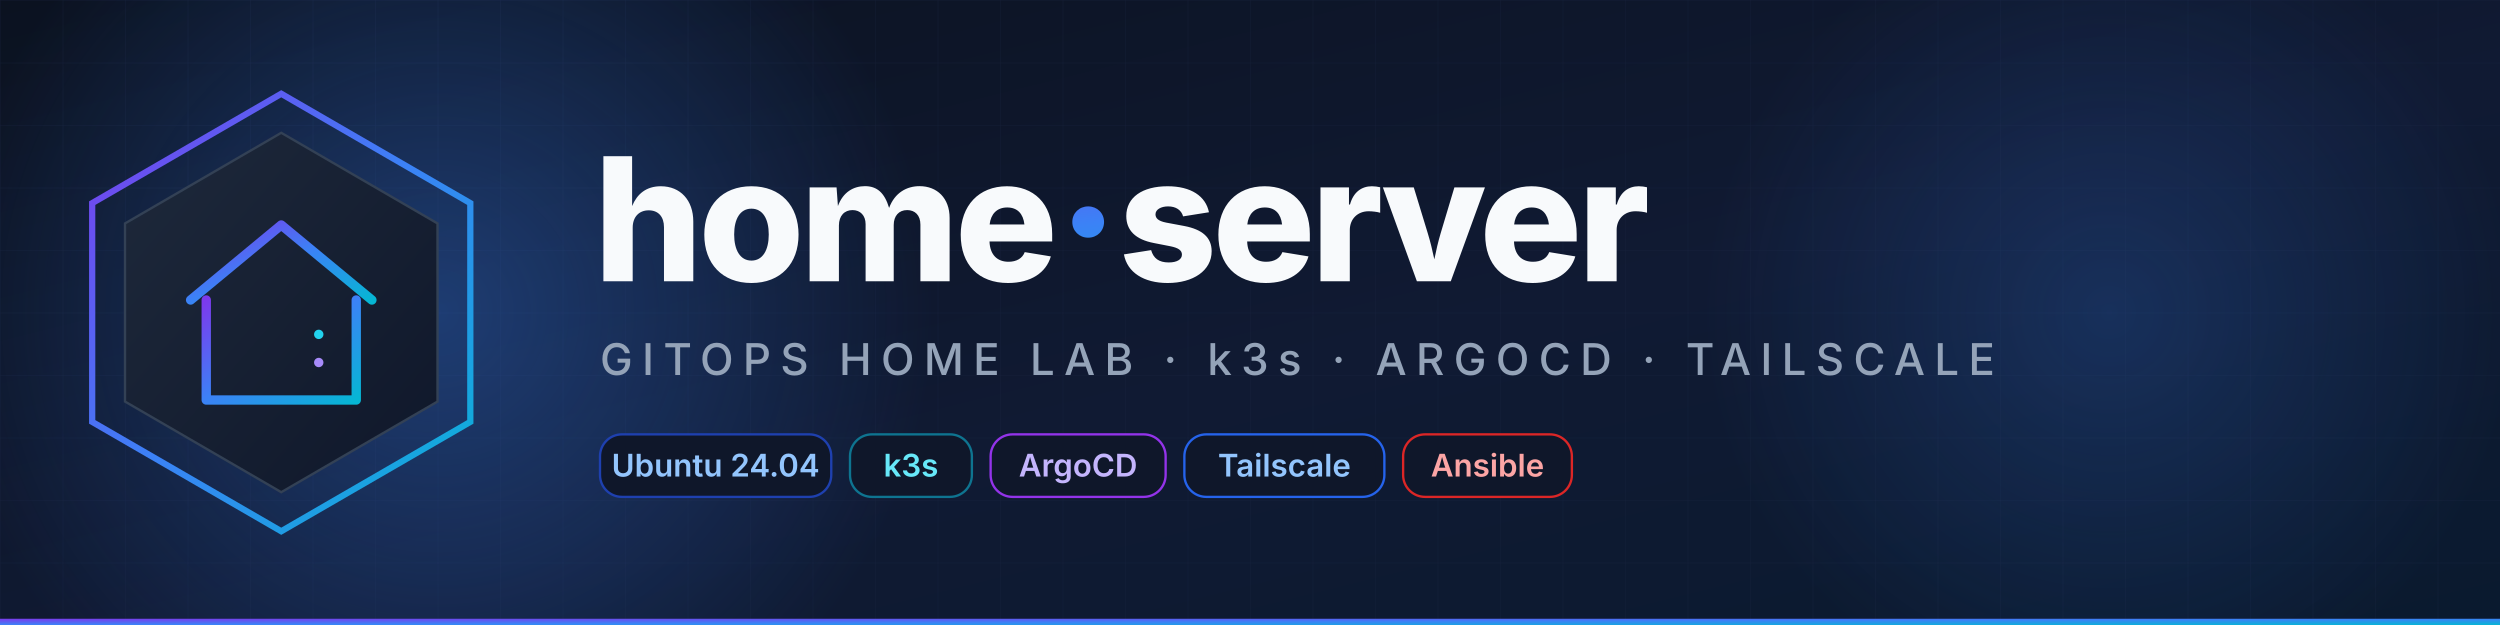
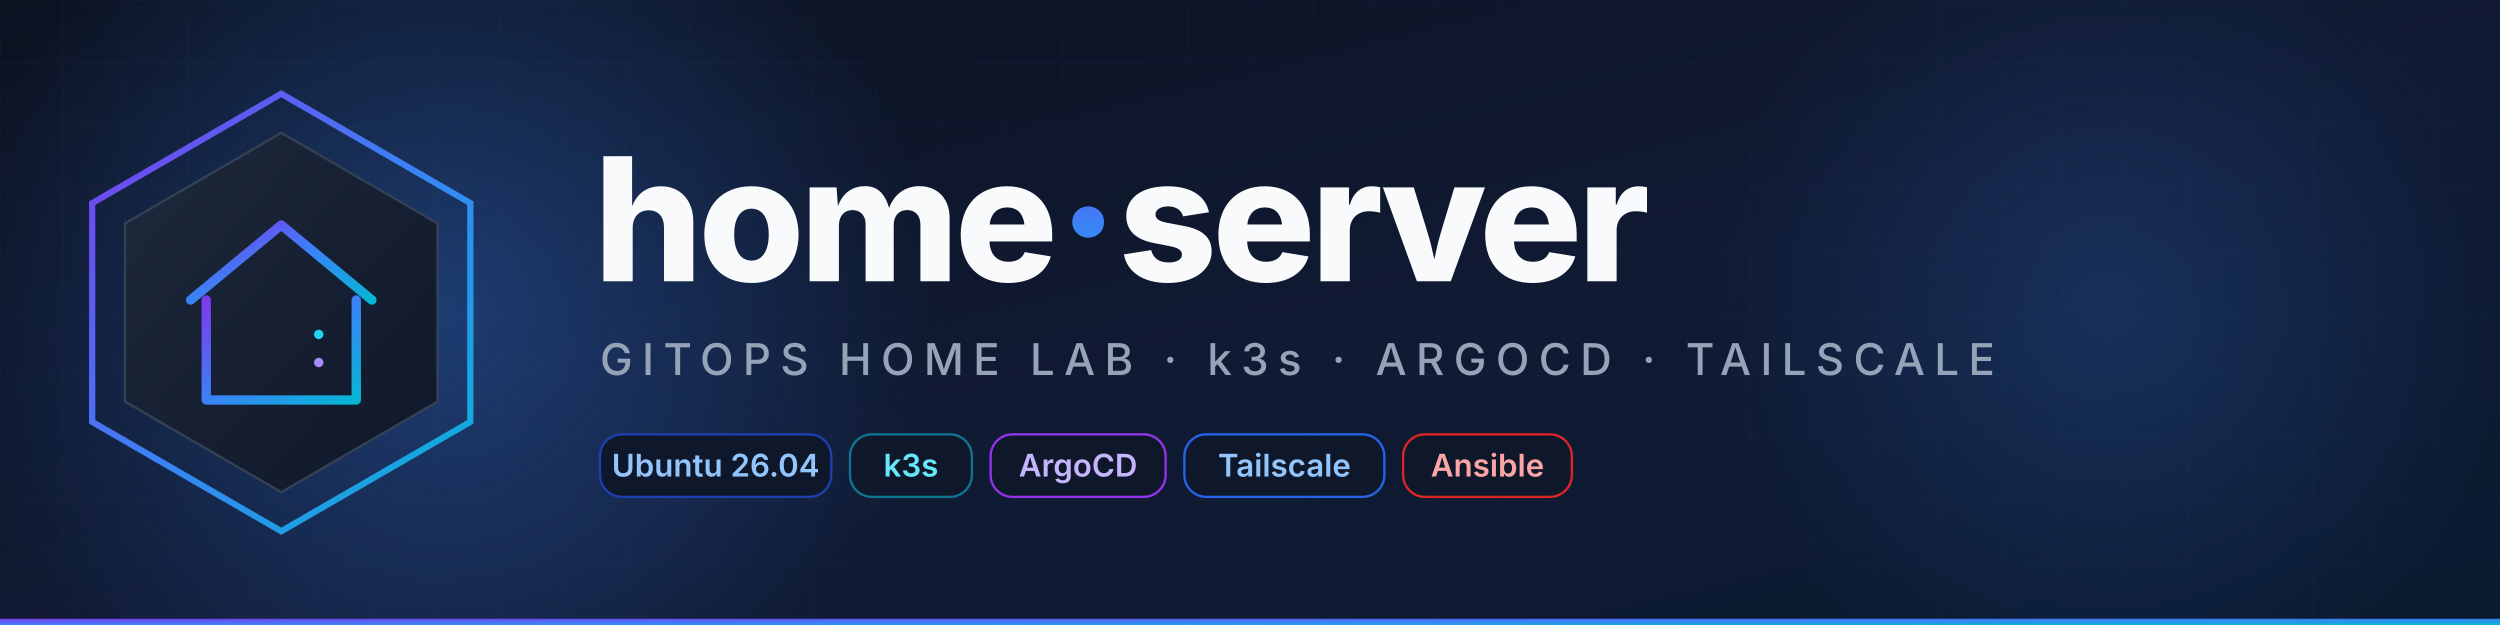
<svg xmlns="http://www.w3.org/2000/svg" viewBox="0 0 1600 400" role="img" aria-label="Home Server — k3s · ArgoCD · Tailscale">
  <defs>
    <linearGradient id="bg" x1="0" y1="0" x2="1" y2="1">
      <stop offset="0%" stop-color="#0B1220" />
      <stop offset="55%" stop-color="#101A33" />
      <stop offset="100%" stop-color="#0A1A2F" />
    </linearGradient>
    <linearGradient id="accent" x1="0" y1="0" x2="1" y2="1">
      <stop offset="0%" stop-color="#7C3AED" />
      <stop offset="50%" stop-color="#3B82F6" />
      <stop offset="100%" stop-color="#06B6D4" />
    </linearGradient>
    <linearGradient id="hex-fill" x1="0" y1="0" x2="1" y2="1">
      <stop offset="0%" stop-color="#1E293B" />
      <stop offset="100%" stop-color="#0F172A" />
    </linearGradient>
    <radialGradient id="glow" cx="0.5" cy="0.5" r="0.5">
      <stop offset="0%" stop-color="#3B82F6" stop-opacity="0.35" />
      <stop offset="100%" stop-color="#3B82F6" stop-opacity="0" />
    </radialGradient>
    <pattern id="grid" x="0" y="0" width="40" height="40" patternUnits="userSpaceOnUse">
      <path d="M 40 0 L 0 0 0 40" fill="none" stroke="#1E2A47" stroke-width="0.5" opacity="0.5" />
    </pattern>
  </defs>
  <rect width="1600" height="400" fill="url(#bg)" />
  <rect width="1600" height="400" fill="url(#grid)" />
  <circle cx="280" cy="200" r="320" fill="url(#glow)" />
  <circle cx="1350" cy="200" r="260" fill="url(#glow)" opacity="0.6" />
  <g transform="translate(180,200)">
    <polygon points="0,-140 121,-70 121,70 0,140 -121,70 -121,-70" fill="none" stroke="url(#accent)" stroke-width="4" />
    <polygon points="0,-115 100,-57 100,57 0,115 -100,57 -100,-57" fill="url(#hex-fill)" stroke="#334155" stroke-width="1.5" />
    <g stroke="url(#accent)" stroke-width="6" stroke-linecap="round" stroke-linejoin="round" fill="none">
      <path d="M -58 -8 L 0 -56 L 58 -8" />
      <path d="M -48 -8 L -48 56 L 48 56 L 48 -8" />
      <line x1="-30" y1="14" x2="30" y2="14" />
      <line x1="-30" y1="32" x2="30" y2="32" />
      <circle cx="24" cy="14" r="3" fill="#22D3EE" stroke="none" />
      <circle cx="24" cy="32" r="3" fill="#A78BFA" stroke="none" />
    </g>
  </g>
  <g font-family="ui-sans-serif, system-ui, -apple-system, 'Segoe UI', Inter, Roboto, Helvetica, Arial, sans-serif">
    <text x="380" y="180" font-size="110" font-weight="800" letter-spacing="-3" fill="#F8FAFC">home<tspan fill="url(#accent)">·</tspan>server</text>
    <text x="384" y="240" font-size="28" font-weight="500" letter-spacing="6" fill="#94A3B8">GITOPS HOME LAB · k3s · ARGOCD · TAILSCALE</text>
    <g transform="translate(384,278)" font-size="20" font-weight="600">
      <g>
        <rect x="0" y="0" rx="14" ry="14" width="148" height="40" fill="#0F172A" stroke="#1E40AF" stroke-width="1.5" />
-         <text x="74" y="27" text-anchor="middle" fill="#93C5FD">Ubuntu 24.04</text>
+         <text x="74" y="27" text-anchor="middle" fill="#93C5FD">Ubuntu 26.04</text>
      </g>
      <g transform="translate(160,0)">
        <rect x="0" y="0" rx="14" ry="14" width="78" height="40" fill="#0F172A" stroke="#0E7490" stroke-width="1.5" />
        <text x="39" y="27" text-anchor="middle" fill="#67E8F9">k3s</text>
      </g>
      <g transform="translate(250,0)">
        <rect x="0" y="0" rx="14" ry="14" width="112" height="40" fill="#0F172A" stroke="#9333EA" stroke-width="1.5" />
        <text x="56" y="27" text-anchor="middle" fill="#C4B5FD">ArgoCD</text>
      </g>
      <g transform="translate(374,0)">
        <rect x="0" y="0" rx="14" ry="14" width="128" height="40" fill="#0F172A" stroke="#2563EB" stroke-width="1.5" />
        <text x="64" y="27" text-anchor="middle" fill="#93C5FD">Tailscale</text>
      </g>
      <g transform="translate(514,0)">
        <rect x="0" y="0" rx="14" ry="14" width="108" height="40" fill="#0F172A" stroke="#DC2626" stroke-width="1.5" />
        <text x="54" y="27" text-anchor="middle" fill="#FCA5A5">Ansible</text>
      </g>
    </g>
  </g>
  <rect x="0" y="396" width="1600" height="4" fill="url(#accent)" />
</svg>
